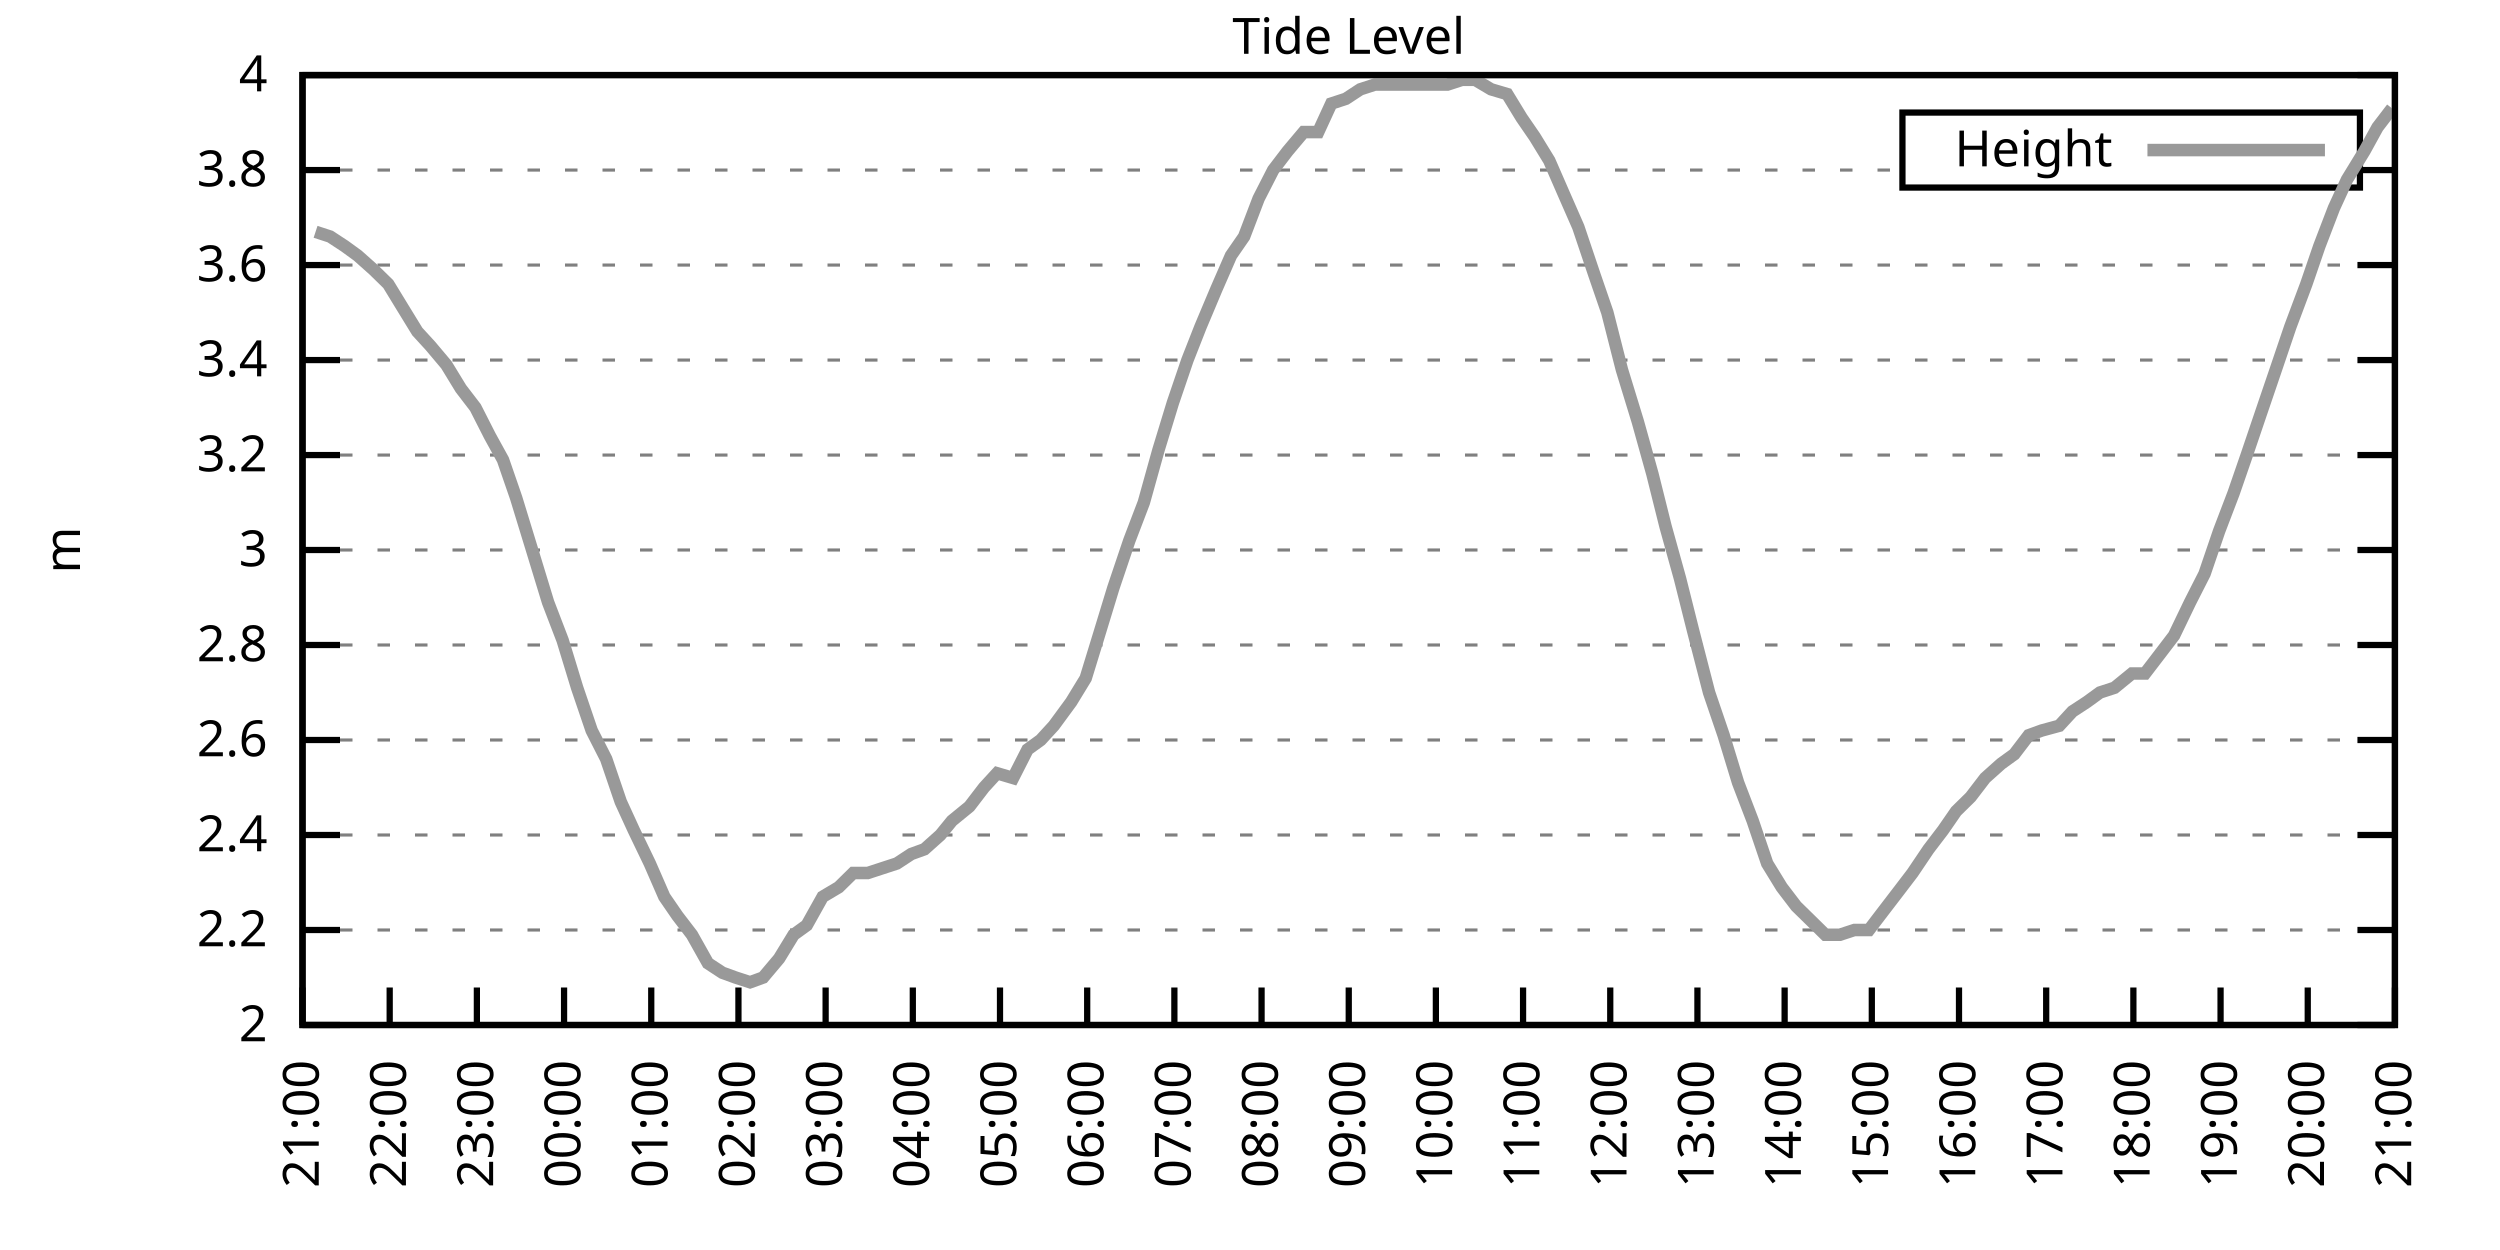
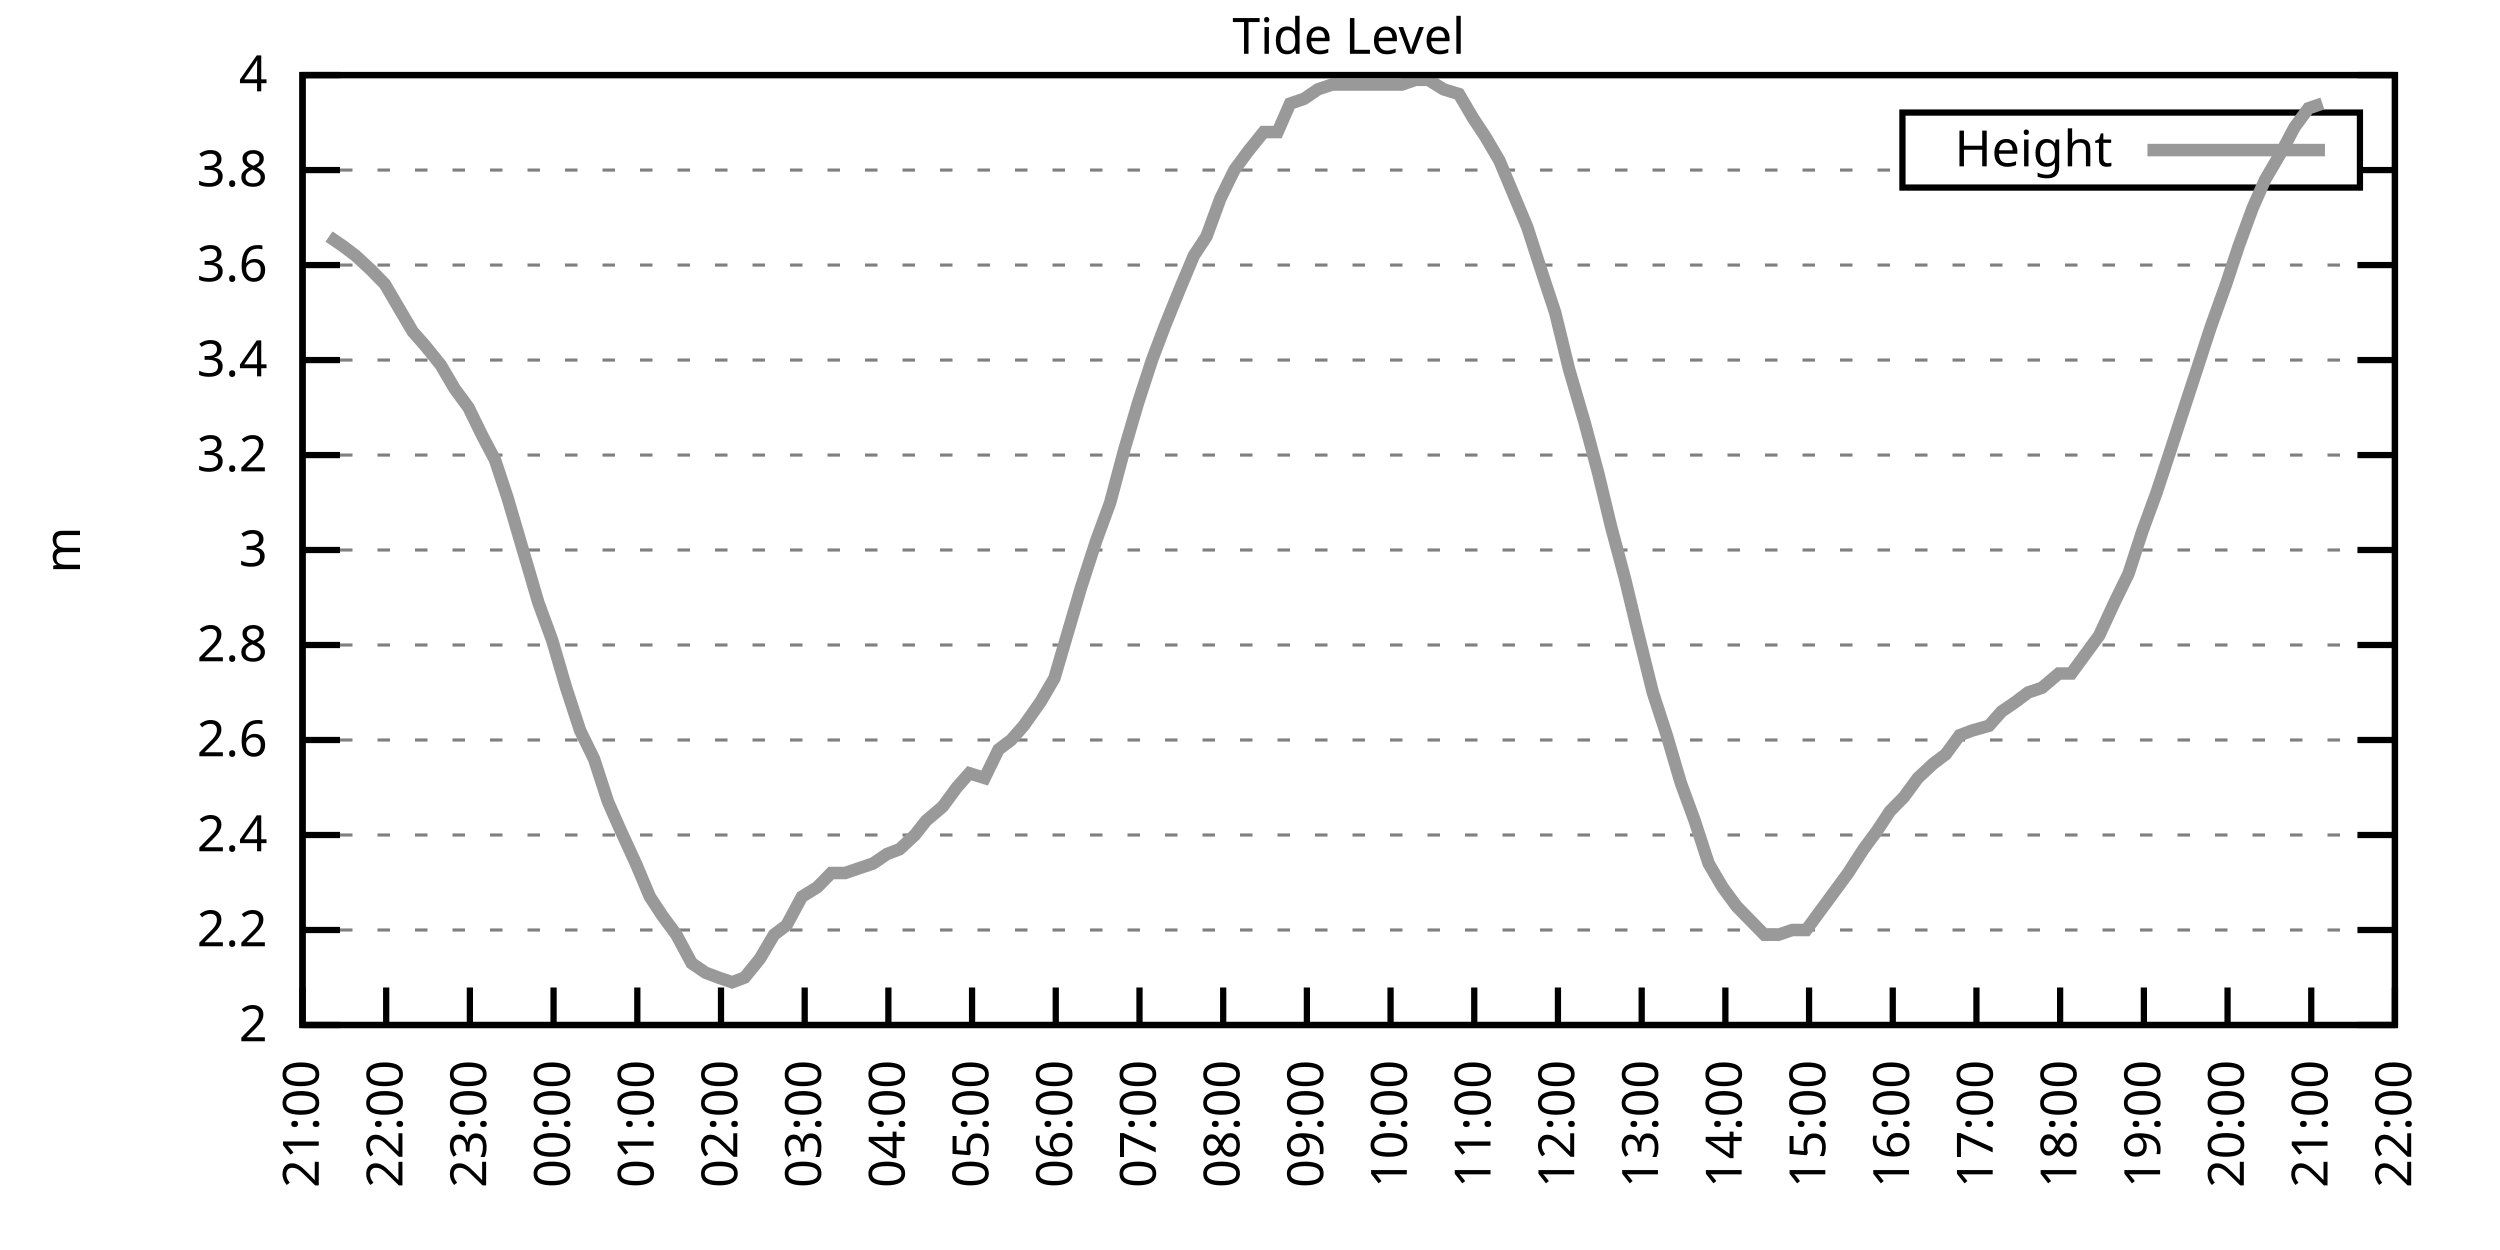
<svg xmlns="http://www.w3.org/2000/svg" xmlns:xlink="http://www.w3.org/1999/xlink" width="400" height="200" viewBox="0 0 400 200">
  <g id="gnuplot_canvas">
    <rect x="0" y="0" width="400" height="200" fill="none" />
    <defs>
      <circle id="gpDot" r="0.5" stroke-width="0.5" stroke="currentColor" />
      <path id="gpPt0" stroke-width="0.333" stroke="currentColor" d="M-1,0 h2 M0,-1 v2" />
      <path id="gpPt1" stroke-width="0.333" stroke="currentColor" d="M-1,-1 L1,1 M1,-1 L-1,1" />
      <path id="gpPt2" stroke-width="0.333" stroke="currentColor" d="M-1,0 L1,0 M0,-1 L0,1 M-1,-1 L1,1 M-1,1 L1,-1" />
      <rect id="gpPt3" stroke-width="0.333" stroke="currentColor" x="-1" y="-1" width="2" height="2" />
      <rect id="gpPt4" stroke-width="0.333" stroke="currentColor" fill="currentColor" x="-1" y="-1" width="2" height="2" />
      <circle id="gpPt5" stroke-width="0.333" stroke="currentColor" cx="0" cy="0" r="1" />
      <use xlink:href="#gpPt5" id="gpPt6" fill="currentColor" stroke="none" />
      <path id="gpPt7" stroke-width="0.333" stroke="currentColor" d="M0,-1.33 L-1.33,0.67 L1.33,0.67 z" />
      <use xlink:href="#gpPt7" id="gpPt8" fill="currentColor" stroke="none" />
      <use xlink:href="#gpPt7" id="gpPt9" stroke="currentColor" transform="rotate(180)" />
      <use xlink:href="#gpPt9" id="gpPt10" fill="currentColor" stroke="none" />
      <use xlink:href="#gpPt3" id="gpPt11" stroke="currentColor" transform="rotate(45)" />
      <use xlink:href="#gpPt11" id="gpPt12" fill="currentColor" stroke="none" />
      <path id="gpPt13" stroke-width="0.333" stroke="currentColor" d="M0,1.330 L1.265,0.411 L0.782,-1.067 L-0.782,-1.076 L-1.265,0.411 z" />
      <use xlink:href="#gpPt13" id="gpPt14" fill="currentColor" stroke="none" />
      <filter id="textbox" filterUnits="objectBoundingBox" x="0" y="0" height="1" width="1">
        <feFlood flood-color="white" flood-opacity="1" result="bgnd" />
        <feComposite in="SourceGraphic" in2="bgnd" operator="atop" />
      </filter>
      <filter id="greybox" filterUnits="objectBoundingBox" x="0" y="0" height="1" width="1">
        <feFlood flood-color="lightgrey" flood-opacity="1" result="grey" />
        <feComposite in="SourceGraphic" in2="grey" operator="atop" />
      </filter>
    </defs>
    <g fill="none" color="white" stroke="currentColor" stroke-width="1.00" stroke-linecap="butt" stroke-linejoin="miter">
</g>
    <g fill="none" color="black" stroke="currentColor" stroke-width="1.00" stroke-linecap="butt" stroke-linejoin="miter">
      <g stroke="none" shape-rendering="crispEdges">
        <polygon fill="rgb(255, 255, 255)" points="48.40,164.00 383.18,164.00 383.18,12.02 48.40,12.02 " />
      </g>
    </g>
    <g fill="none" color="black" stroke="currentColor" stroke-width="1.00" stroke-linecap="butt" stroke-linejoin="miter">
</g>
    <g fill="none" color="black" stroke="black" stroke-width="0.50" stroke-linecap="butt" stroke-linejoin="miter">
</g>
    <g fill="none" color="gray" stroke="currentColor" stroke-width="0.50" stroke-linecap="butt" stroke-linejoin="miter">
      <path stroke="gray" stroke-dasharray="2,4" class="gridline" d="M48.40,164.00 L383.19,164.00  " />
    </g>
    <g fill="none" color="gray" stroke="gray" stroke-width="1.00" stroke-linecap="butt" stroke-linejoin="miter">
</g>
    <g fill="none" color="black" stroke="currentColor" stroke-width="1.00" stroke-linecap="butt" stroke-linejoin="miter">
      <path stroke="black" d="M48.40,164.00 L54.40,164.00 M383.19,164.00 L377.19,164.00  " />
      <g transform="translate(42.80,166.60)" stroke="none" fill="black" font-family="Sans" font-size="8.00" text-anchor="end">
        <text>
          <tspan font-family="Sans"> 2</tspan>
        </text>
      </g>
    </g>
    <g fill="none" color="black" stroke="currentColor" stroke-width="1.00" stroke-linecap="butt" stroke-linejoin="miter">
</g>
    <g fill="none" color="black" stroke="black" stroke-width="0.50" stroke-linecap="butt" stroke-linejoin="miter">
</g>
    <g fill="none" color="gray" stroke="currentColor" stroke-width="0.50" stroke-linecap="butt" stroke-linejoin="miter">
      <path stroke="gray" stroke-dasharray="2,4" class="gridline" d="M48.40,148.80 L383.19,148.80  " />
    </g>
    <g fill="none" color="gray" stroke="gray" stroke-width="1.00" stroke-linecap="butt" stroke-linejoin="miter">
</g>
    <g fill="none" color="black" stroke="currentColor" stroke-width="1.00" stroke-linecap="butt" stroke-linejoin="miter">
      <path stroke="black" d="M48.40,148.80 L54.40,148.80 M383.19,148.80 L377.19,148.80  " />
      <g transform="translate(42.80,151.40)" stroke="none" fill="black" font-family="Sans" font-size="8.00" text-anchor="end">
        <text>
          <tspan font-family="Sans"> 2.2</tspan>
        </text>
      </g>
    </g>
    <g fill="none" color="black" stroke="currentColor" stroke-width="1.00" stroke-linecap="butt" stroke-linejoin="miter">
</g>
    <g fill="none" color="black" stroke="black" stroke-width="0.50" stroke-linecap="butt" stroke-linejoin="miter">
</g>
    <g fill="none" color="gray" stroke="currentColor" stroke-width="0.50" stroke-linecap="butt" stroke-linejoin="miter">
      <path stroke="gray" stroke-dasharray="2,4" class="gridline" d="M48.40,133.60 L383.19,133.60  " />
    </g>
    <g fill="none" color="gray" stroke="gray" stroke-width="1.00" stroke-linecap="butt" stroke-linejoin="miter">
</g>
    <g fill="none" color="black" stroke="currentColor" stroke-width="1.00" stroke-linecap="butt" stroke-linejoin="miter">
      <path stroke="black" d="M48.40,133.60 L54.40,133.60 M383.19,133.60 L377.19,133.60  " />
      <g transform="translate(42.80,136.20)" stroke="none" fill="black" font-family="Sans" font-size="8.00" text-anchor="end">
        <text>
          <tspan font-family="Sans"> 2.4</tspan>
        </text>
      </g>
    </g>
    <g fill="none" color="black" stroke="currentColor" stroke-width="1.00" stroke-linecap="butt" stroke-linejoin="miter">
</g>
    <g fill="none" color="black" stroke="black" stroke-width="0.50" stroke-linecap="butt" stroke-linejoin="miter">
</g>
    <g fill="none" color="gray" stroke="currentColor" stroke-width="0.50" stroke-linecap="butt" stroke-linejoin="miter">
      <path stroke="gray" stroke-dasharray="2,4" class="gridline" d="M48.40,118.40 L383.19,118.40  " />
    </g>
    <g fill="none" color="gray" stroke="gray" stroke-width="1.00" stroke-linecap="butt" stroke-linejoin="miter">
</g>
    <g fill="none" color="black" stroke="currentColor" stroke-width="1.00" stroke-linecap="butt" stroke-linejoin="miter">
      <path stroke="black" d="M48.40,118.40 L54.40,118.40 M383.19,118.40 L377.19,118.40  " />
      <g transform="translate(42.80,121.00)" stroke="none" fill="black" font-family="Sans" font-size="8.00" text-anchor="end">
        <text>
          <tspan font-family="Sans"> 2.6</tspan>
        </text>
      </g>
    </g>
    <g fill="none" color="black" stroke="currentColor" stroke-width="1.00" stroke-linecap="butt" stroke-linejoin="miter">
</g>
    <g fill="none" color="black" stroke="black" stroke-width="0.50" stroke-linecap="butt" stroke-linejoin="miter">
</g>
    <g fill="none" color="gray" stroke="currentColor" stroke-width="0.50" stroke-linecap="butt" stroke-linejoin="miter">
      <path stroke="gray" stroke-dasharray="2,4" class="gridline" d="M48.40,103.20 L383.19,103.20  " />
    </g>
    <g fill="none" color="gray" stroke="gray" stroke-width="1.00" stroke-linecap="butt" stroke-linejoin="miter">
</g>
    <g fill="none" color="black" stroke="currentColor" stroke-width="1.00" stroke-linecap="butt" stroke-linejoin="miter">
      <path stroke="black" d="M48.40,103.20 L54.40,103.20 M383.19,103.20 L377.19,103.20  " />
      <g transform="translate(42.80,105.80)" stroke="none" fill="black" font-family="Sans" font-size="8.00" text-anchor="end">
        <text>
          <tspan font-family="Sans"> 2.8</tspan>
        </text>
      </g>
    </g>
    <g fill="none" color="black" stroke="currentColor" stroke-width="1.00" stroke-linecap="butt" stroke-linejoin="miter">
</g>
    <g fill="none" color="black" stroke="black" stroke-width="0.50" stroke-linecap="butt" stroke-linejoin="miter">
</g>
    <g fill="none" color="gray" stroke="currentColor" stroke-width="0.50" stroke-linecap="butt" stroke-linejoin="miter">
      <path stroke="gray" stroke-dasharray="2,4" class="gridline" d="M48.40,88.00 L383.19,88.00  " />
    </g>
    <g fill="none" color="gray" stroke="gray" stroke-width="1.00" stroke-linecap="butt" stroke-linejoin="miter">
</g>
    <g fill="none" color="black" stroke="currentColor" stroke-width="1.00" stroke-linecap="butt" stroke-linejoin="miter">
      <path stroke="black" d="M48.40,88.00 L54.40,88.00 M383.19,88.00 L377.19,88.00  " />
      <g transform="translate(42.80,90.60)" stroke="none" fill="black" font-family="Sans" font-size="8.00" text-anchor="end">
        <text>
          <tspan font-family="Sans"> 3</tspan>
        </text>
      </g>
    </g>
    <g fill="none" color="black" stroke="currentColor" stroke-width="1.00" stroke-linecap="butt" stroke-linejoin="miter">
</g>
    <g fill="none" color="black" stroke="black" stroke-width="0.50" stroke-linecap="butt" stroke-linejoin="miter">
</g>
    <g fill="none" color="gray" stroke="currentColor" stroke-width="0.50" stroke-linecap="butt" stroke-linejoin="miter">
      <path stroke="gray" stroke-dasharray="2,4" class="gridline" d="M48.40,72.81 L383.19,72.81  " />
    </g>
    <g fill="none" color="gray" stroke="gray" stroke-width="1.00" stroke-linecap="butt" stroke-linejoin="miter">
</g>
    <g fill="none" color="black" stroke="currentColor" stroke-width="1.00" stroke-linecap="butt" stroke-linejoin="miter">
      <path stroke="black" d="M48.40,72.81 L54.40,72.81 M383.19,72.81 L377.19,72.81  " />
      <g transform="translate(42.80,75.41)" stroke="none" fill="black" font-family="Sans" font-size="8.00" text-anchor="end">
        <text>
          <tspan font-family="Sans"> 3.2</tspan>
        </text>
      </g>
    </g>
    <g fill="none" color="black" stroke="currentColor" stroke-width="1.00" stroke-linecap="butt" stroke-linejoin="miter">
</g>
    <g fill="none" color="black" stroke="black" stroke-width="0.50" stroke-linecap="butt" stroke-linejoin="miter">
</g>
    <g fill="none" color="gray" stroke="currentColor" stroke-width="0.50" stroke-linecap="butt" stroke-linejoin="miter">
      <path stroke="gray" stroke-dasharray="2,4" class="gridline" d="M48.40,57.61 L383.19,57.61  " />
    </g>
    <g fill="none" color="gray" stroke="gray" stroke-width="1.00" stroke-linecap="butt" stroke-linejoin="miter">
</g>
    <g fill="none" color="black" stroke="currentColor" stroke-width="1.00" stroke-linecap="butt" stroke-linejoin="miter">
      <path stroke="black" d="M48.40,57.61 L54.40,57.61 M383.19,57.61 L377.19,57.61  " />
      <g transform="translate(42.80,60.21)" stroke="none" fill="black" font-family="Sans" font-size="8.00" text-anchor="end">
        <text>
          <tspan font-family="Sans"> 3.4</tspan>
        </text>
      </g>
    </g>
    <g fill="none" color="black" stroke="currentColor" stroke-width="1.00" stroke-linecap="butt" stroke-linejoin="miter">
</g>
    <g fill="none" color="black" stroke="black" stroke-width="0.50" stroke-linecap="butt" stroke-linejoin="miter">
</g>
    <g fill="none" color="gray" stroke="currentColor" stroke-width="0.50" stroke-linecap="butt" stroke-linejoin="miter">
      <path stroke="gray" stroke-dasharray="2,4" class="gridline" d="M48.40,42.41 L383.19,42.41  " />
    </g>
    <g fill="none" color="gray" stroke="gray" stroke-width="1.00" stroke-linecap="butt" stroke-linejoin="miter">
</g>
    <g fill="none" color="black" stroke="currentColor" stroke-width="1.00" stroke-linecap="butt" stroke-linejoin="miter">
      <path stroke="black" d="M48.40,42.41 L54.40,42.41 M383.19,42.41 L377.19,42.41  " />
      <g transform="translate(42.80,45.01)" stroke="none" fill="black" font-family="Sans" font-size="8.00" text-anchor="end">
        <text>
          <tspan font-family="Sans"> 3.6</tspan>
        </text>
      </g>
    </g>
    <g fill="none" color="black" stroke="currentColor" stroke-width="1.00" stroke-linecap="butt" stroke-linejoin="miter">
</g>
    <g fill="none" color="black" stroke="black" stroke-width="0.50" stroke-linecap="butt" stroke-linejoin="miter">
</g>
    <g fill="none" color="gray" stroke="currentColor" stroke-width="0.50" stroke-linecap="butt" stroke-linejoin="miter">
      <path stroke="gray" stroke-dasharray="2,4" class="gridline" d="M48.40,27.21 L304.39,27.21 M377.59,27.21 L383.19,27.21  " />
    </g>
    <g fill="none" color="gray" stroke="gray" stroke-width="1.00" stroke-linecap="butt" stroke-linejoin="miter">
</g>
    <g fill="none" color="black" stroke="currentColor" stroke-width="1.00" stroke-linecap="butt" stroke-linejoin="miter">
      <path stroke="black" d="M48.40,27.21 L54.40,27.21 M383.19,27.21 L377.19,27.21  " />
      <g transform="translate(42.80,29.81)" stroke="none" fill="black" font-family="Sans" font-size="8.00" text-anchor="end">
        <text>
          <tspan font-family="Sans"> 3.8</tspan>
        </text>
      </g>
    </g>
    <g fill="none" color="black" stroke="currentColor" stroke-width="1.00" stroke-linecap="butt" stroke-linejoin="miter">
</g>
    <g fill="none" color="black" stroke="black" stroke-width="0.50" stroke-linecap="butt" stroke-linejoin="miter">
</g>
    <g fill="none" color="gray" stroke="currentColor" stroke-width="0.50" stroke-linecap="butt" stroke-linejoin="miter">
      <path stroke="gray" stroke-dasharray="2,4" class="gridline" d="M48.40,12.01 L383.19,12.01  " />
    </g>
    <g fill="none" color="gray" stroke="gray" stroke-width="1.00" stroke-linecap="butt" stroke-linejoin="miter">
</g>
    <g fill="none" color="black" stroke="currentColor" stroke-width="1.00" stroke-linecap="butt" stroke-linejoin="miter">
      <path stroke="black" d="M48.40,12.01 L54.40,12.01 M383.19,12.01 L377.19,12.01  " />
      <g transform="translate(42.80,14.61)" stroke="none" fill="black" font-family="Sans" font-size="8.00" text-anchor="end">
        <text>
          <tspan font-family="Sans"> 4</tspan>
        </text>
      </g>
    </g>
    <g fill="none" color="black" stroke="currentColor" stroke-width="1.00" stroke-linecap="butt" stroke-linejoin="miter">
      <path stroke="black" d="M48.40,164.00 L48.40,158.00  " />
      <g transform="translate(51.00,169.60) rotate(270.00)" stroke="none" fill="black" font-family="Sans" font-size="8.00" text-anchor="end">
        <text>
          <tspan font-family="Sans">21:00</tspan>
        </text>
      </g>
    </g>
    <g fill="none" color="black" stroke="currentColor" stroke-width="1.00" stroke-linecap="butt" stroke-linejoin="miter">
-       <path stroke="black" d="M62.35,164.00 L62.35,158.00  " />
-       <g transform="translate(64.95,169.60) rotate(270.00)" stroke="none" fill="black" font-family="Sans" font-size="8.00" text-anchor="end">
+       <path stroke="black" d="M61.79,164.00 L61.79,158.00  " />
+       <g transform="translate(64.39,169.60) rotate(270.00)" stroke="none" fill="black" font-family="Sans" font-size="8.00" text-anchor="end">
        <text>
          <tspan font-family="Sans">22:00</tspan>
        </text>
      </g>
    </g>
    <g fill="none" color="black" stroke="currentColor" stroke-width="1.00" stroke-linecap="butt" stroke-linejoin="miter">
-       <path stroke="black" d="M76.30,164.00 L76.30,158.00  " />
-       <g transform="translate(78.90,169.60) rotate(270.00)" stroke="none" fill="black" font-family="Sans" font-size="8.00" text-anchor="end">
+       <path stroke="black" d="M75.18,164.00 L75.18,158.00  " />
+       <g transform="translate(77.78,169.60) rotate(270.00)" stroke="none" fill="black" font-family="Sans" font-size="8.00" text-anchor="end">
        <text>
          <tspan font-family="Sans">23:00</tspan>
        </text>
      </g>
    </g>
    <g fill="none" color="black" stroke="currentColor" stroke-width="1.00" stroke-linecap="butt" stroke-linejoin="miter">
-       <path stroke="black" d="M90.25,164.00 L90.25,158.00  " />
-       <g transform="translate(92.85,169.60) rotate(270.00)" stroke="none" fill="black" font-family="Sans" font-size="8.00" text-anchor="end">
+       <path stroke="black" d="M88.57,164.00 L88.57,158.00  " />
+       <g transform="translate(91.17,169.60) rotate(270.00)" stroke="none" fill="black" font-family="Sans" font-size="8.00" text-anchor="end">
        <text>
          <tspan font-family="Sans">00:00</tspan>
        </text>
      </g>
    </g>
    <g fill="none" color="black" stroke="currentColor" stroke-width="1.00" stroke-linecap="butt" stroke-linejoin="miter">
-       <path stroke="black" d="M104.20,164.00 L104.20,158.00  " />
-       <g transform="translate(106.80,169.60) rotate(270.00)" stroke="none" fill="black" font-family="Sans" font-size="8.00" text-anchor="end">
+       <path stroke="black" d="M101.97,164.00 L101.97,158.00  " />
+       <g transform="translate(104.57,169.60) rotate(270.00)" stroke="none" fill="black" font-family="Sans" font-size="8.00" text-anchor="end">
        <text>
          <tspan font-family="Sans">01:00</tspan>
        </text>
      </g>
    </g>
    <g fill="none" color="black" stroke="currentColor" stroke-width="1.00" stroke-linecap="butt" stroke-linejoin="miter">
-       <path stroke="black" d="M118.15,164.00 L118.15,158.00  " />
-       <g transform="translate(120.75,169.60) rotate(270.00)" stroke="none" fill="black" font-family="Sans" font-size="8.00" text-anchor="end">
+       <path stroke="black" d="M115.36,164.00 L115.36,158.00  " />
+       <g transform="translate(117.96,169.60) rotate(270.00)" stroke="none" fill="black" font-family="Sans" font-size="8.00" text-anchor="end">
        <text>
          <tspan font-family="Sans">02:00</tspan>
        </text>
      </g>
    </g>
    <g fill="none" color="black" stroke="currentColor" stroke-width="1.00" stroke-linecap="butt" stroke-linejoin="miter">
-       <path stroke="black" d="M132.10,164.00 L132.10,158.00  " />
-       <g transform="translate(134.70,169.60) rotate(270.00)" stroke="none" fill="black" font-family="Sans" font-size="8.00" text-anchor="end">
+       <path stroke="black" d="M128.75,164.00 L128.75,158.00  " />
+       <g transform="translate(131.35,169.60) rotate(270.00)" stroke="none" fill="black" font-family="Sans" font-size="8.00" text-anchor="end">
        <text>
          <tspan font-family="Sans">03:00</tspan>
        </text>
      </g>
    </g>
    <g fill="none" color="black" stroke="currentColor" stroke-width="1.00" stroke-linecap="butt" stroke-linejoin="miter">
-       <path stroke="black" d="M146.05,164.00 L146.05,158.00  " />
-       <g transform="translate(148.65,169.60) rotate(270.00)" stroke="none" fill="black" font-family="Sans" font-size="8.00" text-anchor="end">
+       <path stroke="black" d="M142.14,164.00 L142.14,158.00  " />
+       <g transform="translate(144.74,169.60) rotate(270.00)" stroke="none" fill="black" font-family="Sans" font-size="8.00" text-anchor="end">
        <text>
          <tspan font-family="Sans">04:00</tspan>
        </text>
      </g>
    </g>
    <g fill="none" color="black" stroke="currentColor" stroke-width="1.00" stroke-linecap="butt" stroke-linejoin="miter">
-       <path stroke="black" d="M160.00,164.00 L160.00,158.00  " />
-       <g transform="translate(162.60,169.60) rotate(270.00)" stroke="none" fill="black" font-family="Sans" font-size="8.00" text-anchor="end">
+       <path stroke="black" d="M155.53,164.00 L155.53,158.00  " />
+       <g transform="translate(158.13,169.60) rotate(270.00)" stroke="none" fill="black" font-family="Sans" font-size="8.00" text-anchor="end">
        <text>
          <tspan font-family="Sans">05:00</tspan>
        </text>
      </g>
    </g>
    <g fill="none" color="black" stroke="currentColor" stroke-width="1.00" stroke-linecap="butt" stroke-linejoin="miter">
-       <path stroke="black" d="M173.95,164.00 L173.95,158.00  " />
-       <g transform="translate(176.55,169.60) rotate(270.00)" stroke="none" fill="black" font-family="Sans" font-size="8.00" text-anchor="end">
+       <path stroke="black" d="M168.92,164.00 L168.92,158.00  " />
+       <g transform="translate(171.52,169.60) rotate(270.00)" stroke="none" fill="black" font-family="Sans" font-size="8.00" text-anchor="end">
        <text>
          <tspan font-family="Sans">06:00</tspan>
        </text>
      </g>
    </g>
    <g fill="none" color="black" stroke="currentColor" stroke-width="1.00" stroke-linecap="butt" stroke-linejoin="miter">
-       <path stroke="black" d="M187.90,164.00 L187.90,158.00  " />
-       <g transform="translate(190.50,169.60) rotate(270.00)" stroke="none" fill="black" font-family="Sans" font-size="8.00" text-anchor="end">
+       <path stroke="black" d="M182.32,164.00 L182.32,158.00  " />
+       <g transform="translate(184.92,169.60) rotate(270.00)" stroke="none" fill="black" font-family="Sans" font-size="8.00" text-anchor="end">
        <text>
          <tspan font-family="Sans">07:00</tspan>
        </text>
      </g>
    </g>
    <g fill="none" color="black" stroke="currentColor" stroke-width="1.00" stroke-linecap="butt" stroke-linejoin="miter">
-       <path stroke="black" d="M201.85,164.00 L201.85,158.00  " />
-       <g transform="translate(204.45,169.60) rotate(270.00)" stroke="none" fill="black" font-family="Sans" font-size="8.00" text-anchor="end">
+       <path stroke="black" d="M195.71,164.00 L195.71,158.00  " />
+       <g transform="translate(198.31,169.60) rotate(270.00)" stroke="none" fill="black" font-family="Sans" font-size="8.00" text-anchor="end">
        <text>
          <tspan font-family="Sans">08:00</tspan>
        </text>
      </g>
    </g>
    <g fill="none" color="black" stroke="currentColor" stroke-width="1.00" stroke-linecap="butt" stroke-linejoin="miter">
-       <path stroke="black" d="M215.80,164.00 L215.80,158.00  " />
-       <g transform="translate(218.40,169.60) rotate(270.00)" stroke="none" fill="black" font-family="Sans" font-size="8.00" text-anchor="end">
+       <path stroke="black" d="M209.10,164.00 L209.10,158.00  " />
+       <g transform="translate(211.70,169.60) rotate(270.00)" stroke="none" fill="black" font-family="Sans" font-size="8.00" text-anchor="end">
        <text>
          <tspan font-family="Sans">09:00</tspan>
        </text>
      </g>
    </g>
    <g fill="none" color="black" stroke="currentColor" stroke-width="1.00" stroke-linecap="butt" stroke-linejoin="miter">
-       <path stroke="black" d="M229.74,164.00 L229.74,158.00  " />
-       <g transform="translate(232.34,169.60) rotate(270.00)" stroke="none" fill="black" font-family="Sans" font-size="8.00" text-anchor="end">
+       <path stroke="black" d="M222.49,164.00 L222.49,158.00  " />
+       <g transform="translate(225.09,169.60) rotate(270.00)" stroke="none" fill="black" font-family="Sans" font-size="8.00" text-anchor="end">
        <text>
          <tspan font-family="Sans">10:00</tspan>
        </text>
      </g>
    </g>
    <g fill="none" color="black" stroke="currentColor" stroke-width="1.00" stroke-linecap="butt" stroke-linejoin="miter">
-       <path stroke="black" d="M243.69,164.00 L243.69,158.00  " />
-       <g transform="translate(246.29,169.60) rotate(270.00)" stroke="none" fill="black" font-family="Sans" font-size="8.00" text-anchor="end">
+       <path stroke="black" d="M235.88,164.00 L235.88,158.00  " />
+       <g transform="translate(238.48,169.60) rotate(270.00)" stroke="none" fill="black" font-family="Sans" font-size="8.00" text-anchor="end">
        <text>
          <tspan font-family="Sans">11:00</tspan>
        </text>
      </g>
    </g>
    <g fill="none" color="black" stroke="currentColor" stroke-width="1.00" stroke-linecap="butt" stroke-linejoin="miter">
-       <path stroke="black" d="M257.64,164.00 L257.64,158.00  " />
-       <g transform="translate(260.24,169.60) rotate(270.00)" stroke="none" fill="black" font-family="Sans" font-size="8.00" text-anchor="end">
+       <path stroke="black" d="M249.27,164.00 L249.27,158.00  " />
+       <g transform="translate(251.87,169.60) rotate(270.00)" stroke="none" fill="black" font-family="Sans" font-size="8.00" text-anchor="end">
        <text>
          <tspan font-family="Sans">12:00</tspan>
        </text>
      </g>
    </g>
    <g fill="none" color="black" stroke="currentColor" stroke-width="1.00" stroke-linecap="butt" stroke-linejoin="miter">
-       <path stroke="black" d="M271.59,164.00 L271.59,158.00  " />
-       <g transform="translate(274.19,169.60) rotate(270.00)" stroke="none" fill="black" font-family="Sans" font-size="8.00" text-anchor="end">
+       <path stroke="black" d="M262.67,164.00 L262.67,158.00  " />
+       <g transform="translate(265.27,169.60) rotate(270.00)" stroke="none" fill="black" font-family="Sans" font-size="8.00" text-anchor="end">
        <text>
          <tspan font-family="Sans">13:00</tspan>
        </text>
      </g>
    </g>
    <g fill="none" color="black" stroke="currentColor" stroke-width="1.00" stroke-linecap="butt" stroke-linejoin="miter">
-       <path stroke="black" d="M285.54,164.00 L285.54,158.00  " />
-       <g transform="translate(288.14,169.60) rotate(270.00)" stroke="none" fill="black" font-family="Sans" font-size="8.00" text-anchor="end">
+       <path stroke="black" d="M276.06,164.00 L276.06,158.00  " />
+       <g transform="translate(278.66,169.60) rotate(270.00)" stroke="none" fill="black" font-family="Sans" font-size="8.00" text-anchor="end">
        <text>
          <tspan font-family="Sans">14:00</tspan>
        </text>
      </g>
    </g>
    <g fill="none" color="black" stroke="currentColor" stroke-width="1.00" stroke-linecap="butt" stroke-linejoin="miter">
-       <path stroke="black" d="M299.49,164.00 L299.49,158.00  " />
-       <g transform="translate(302.09,169.60) rotate(270.00)" stroke="none" fill="black" font-family="Sans" font-size="8.00" text-anchor="end">
+       <path stroke="black" d="M289.45,164.00 L289.45,158.00  " />
+       <g transform="translate(292.05,169.60) rotate(270.00)" stroke="none" fill="black" font-family="Sans" font-size="8.00" text-anchor="end">
        <text>
          <tspan font-family="Sans">15:00</tspan>
        </text>
      </g>
    </g>
    <g fill="none" color="black" stroke="currentColor" stroke-width="1.00" stroke-linecap="butt" stroke-linejoin="miter">
-       <path stroke="black" d="M313.44,164.00 L313.44,158.00  " />
-       <g transform="translate(316.04,169.60) rotate(270.00)" stroke="none" fill="black" font-family="Sans" font-size="8.00" text-anchor="end">
+       <path stroke="black" d="M302.84,164.00 L302.84,158.00  " />
+       <g transform="translate(305.44,169.60) rotate(270.00)" stroke="none" fill="black" font-family="Sans" font-size="8.00" text-anchor="end">
        <text>
          <tspan font-family="Sans">16:00</tspan>
        </text>
      </g>
    </g>
    <g fill="none" color="black" stroke="currentColor" stroke-width="1.00" stroke-linecap="butt" stroke-linejoin="miter">
-       <path stroke="black" d="M327.39,164.00 L327.39,158.00  " />
-       <g transform="translate(329.99,169.60) rotate(270.00)" stroke="none" fill="black" font-family="Sans" font-size="8.00" text-anchor="end">
+       <path stroke="black" d="M316.23,164.00 L316.23,158.00  " />
+       <g transform="translate(318.83,169.60) rotate(270.00)" stroke="none" fill="black" font-family="Sans" font-size="8.00" text-anchor="end">
        <text>
          <tspan font-family="Sans">17:00</tspan>
        </text>
      </g>
    </g>
    <g fill="none" color="black" stroke="currentColor" stroke-width="1.00" stroke-linecap="butt" stroke-linejoin="miter">
-       <path stroke="black" d="M341.34,164.00 L341.34,158.00  " />
-       <g transform="translate(343.94,169.60) rotate(270.00)" stroke="none" fill="black" font-family="Sans" font-size="8.00" text-anchor="end">
+       <path stroke="black" d="M329.62,164.00 L329.62,158.00  " />
+       <g transform="translate(332.22,169.60) rotate(270.00)" stroke="none" fill="black" font-family="Sans" font-size="8.00" text-anchor="end">
        <text>
          <tspan font-family="Sans">18:00</tspan>
        </text>
      </g>
    </g>
    <g fill="none" color="black" stroke="currentColor" stroke-width="1.00" stroke-linecap="butt" stroke-linejoin="miter">
-       <path stroke="black" d="M355.29,164.00 L355.29,158.00  " />
-       <g transform="translate(357.89,169.60) rotate(270.00)" stroke="none" fill="black" font-family="Sans" font-size="8.00" text-anchor="end">
+       <path stroke="black" d="M343.02,164.00 L343.02,158.00  " />
+       <g transform="translate(345.62,169.60) rotate(270.00)" stroke="none" fill="black" font-family="Sans" font-size="8.00" text-anchor="end">
        <text>
          <tspan font-family="Sans">19:00</tspan>
        </text>
      </g>
    </g>
    <g fill="none" color="black" stroke="currentColor" stroke-width="1.00" stroke-linecap="butt" stroke-linejoin="miter">
-       <path stroke="black" d="M369.24,164.00 L369.24,158.00  " />
-       <g transform="translate(371.84,169.60) rotate(270.00)" stroke="none" fill="black" font-family="Sans" font-size="8.00" text-anchor="end">
+       <path stroke="black" d="M356.41,164.00 L356.41,158.00  " />
+       <g transform="translate(359.01,169.60) rotate(270.00)" stroke="none" fill="black" font-family="Sans" font-size="8.00" text-anchor="end">
        <text>
          <tspan font-family="Sans">20:00</tspan>
+         </text>
+       </g>
+     </g>
+     <g fill="none" color="black" stroke="currentColor" stroke-width="1.00" stroke-linecap="butt" stroke-linejoin="miter">
+       <path stroke="black" d="M369.80,164.00 L369.80,158.00  " />
+       <g transform="translate(372.40,169.60) rotate(270.00)" stroke="none" fill="black" font-family="Sans" font-size="8.00" text-anchor="end">
+         <text>
+           <tspan font-family="Sans">21:00</tspan>
        </text>
      </g>
    </g>
    <g fill="none" color="black" stroke="currentColor" stroke-width="1.00" stroke-linecap="butt" stroke-linejoin="miter">
      <path stroke="black" d="M383.19,164.00 L383.19,158.00  " />
      <g transform="translate(385.79,169.60) rotate(270.00)" stroke="none" fill="black" font-family="Sans" font-size="8.00" text-anchor="end">
        <text>
-           <tspan font-family="Sans">21:00</tspan>
+           <tspan font-family="Sans">22:00</tspan>
        </text>
      </g>
    </g>
    <g fill="none" color="black" stroke="currentColor" stroke-width="1.00" stroke-linecap="butt" stroke-linejoin="miter">
</g>
    <g fill="none" color="black" stroke="currentColor" stroke-width="1.00" stroke-linecap="butt" stroke-linejoin="miter">
      <path stroke="black" d="M48.40,12.01 L48.40,164.00 L383.19,164.00 L383.19,12.01 L48.40,12.01 Z  " />
    </g>
    <g fill="none" color="black" stroke="currentColor" stroke-width="1.00" stroke-linecap="butt" stroke-linejoin="miter">
</g>
    <g fill="none" color="black" stroke="currentColor" stroke-width="1.00" stroke-linecap="butt" stroke-linejoin="miter">
      <path stroke="black" d="M304.39,30.01 L304.39,18.01 L377.59,18.01 L377.59,30.01 L304.39,30.01 Z  " />
    </g>
    <g id="Tide_level_plot_1">
      <g fill="none" color="white" stroke="black" stroke-width="2.00" stroke-linecap="butt" stroke-linejoin="miter">
</g>
      <g fill="none" color="black" stroke="currentColor" stroke-width="2.00" stroke-linecap="butt" stroke-linejoin="miter">
        <g transform="translate(337.99,26.61)" stroke="none" fill="black" font-family="Sans" font-size="8.00" text-anchor="end">
          <text>
            <tspan font-family="Sans">Height</tspan>
          </text>
        </g>
      </g>
      <g fill="none" color="black" stroke="currentColor" stroke-width="2.00" stroke-linecap="butt" stroke-linejoin="miter">
-         <path stroke="rgb(153, 153, 153)" d="M343.59,24.01 L371.99,24.01 M50.49,37.09 L52.82,37.85 L55.14,39.37 L57.23,40.89 L59.79,43.17 L62.12,45.45   L64.44,49.25 L66.77,53.05 L68.86,55.33 L71.42,58.37 L73.74,62.17 L76.07,65.21 L78.39,69.77 L80.48,73.57   L82.58,79.65 L85.37,88.76 L87.69,96.36 L90.02,102.44 L92.34,110.04 L94.67,116.88 L96.99,121.44 L99.32,128.28   L101.41,132.84 L103.97,138.16 L106.29,143.48 L108.38,146.52 L110.71,149.56 L113.27,154.12 L115.59,155.64 L117.68,156.40   L120.01,157.16 L122.10,156.40 L124.66,153.36 L126.98,149.56 L129.08,148.04 L131.63,143.48 L134.19,141.96 L136.51,139.68   L138.84,139.68 L141.16,138.92 L143.49,138.16 L145.81,136.64 L147.91,135.88 L150.46,133.60 L152.32,131.32 L155.11,129.04   L157.44,126.00 L159.53,123.72 L162.09,124.48 L164.41,119.92 L166.51,118.40 L168.60,116.12 L171.39,112.32 L173.71,108.52   L175.81,101.68 L178.13,94.08 L180.69,86.49 L183.01,80.41 L185.34,72.05 L187.66,64.45 L189.99,57.61 L192.08,52.29   L194.64,46.21 L196.96,40.89 L199.06,37.85 L201.38,31.77 L203.71,27.21 L206.03,24.17 L208.59,21.13 L210.91,21.13   L213.01,16.57 L215.33,15.81 L217.65,14.29 L219.98,13.53 L222.30,13.53 L224.63,13.53 L226.95,13.53 L229.28,13.53   L231.60,13.53 L233.93,12.77 L236.02,12.77 L238.58,14.29 L241.14,15.05 L243.46,18.85 L245.55,21.89 L247.88,25.69   L250.20,31.01 L252.53,36.33 L255.09,43.93 L257.18,50.01 L259.50,59.13 L262.06,67.49 L264.39,75.85 L266.48,84.21   L268.80,92.56 L270.90,100.92 L273.45,110.80 L275.78,117.64 L278.10,125.24 L280.43,131.32 L282.75,138.16 L285.08,141.96   L287.40,145.00 L289.73,147.28 L292.05,149.56 L294.38,149.56 L296.70,148.80 L299.03,148.80 L301.35,145.76 L303.68,142.72   L306.00,139.68 L308.56,135.88 L310.88,132.84 L312.98,129.80 L315.30,127.52 L317.63,124.48 L320.18,122.20 L322.28,120.68   L324.60,117.64 L326.69,116.88 L329.48,116.12 L331.58,113.84 L333.90,112.32 L335.99,110.80 L338.32,110.04 L341.11,107.76   L343.20,107.76 L345.53,104.72 L347.85,101.68 L350.41,96.36 L352.73,91.80 L355.06,84.97 L357.38,78.89 L359.48,72.81   L361.80,65.97 L364.13,59.13 L366.45,52.29 L369.01,45.45 L371.10,39.37 L373.43,33.29 L375.52,28.73 L378.31,24.17   L380.40,20.37 L382.73,17.33  " />
+         <path stroke="rgb(153, 153, 153)" d="M343.59,24.01 L371.99,24.01 M52.64,37.85 L54.87,39.37 L56.88,40.89 L59.34,43.17 L61.57,45.45 L63.80,49.25   L66.03,53.05 L68.04,55.33 L70.50,58.37 L72.73,62.17 L74.96,65.21 L77.19,69.77 L79.20,73.57 L81.21,79.65   L83.89,88.76 L86.12,96.36 L88.35,102.44 L90.58,110.04 L92.82,116.88 L95.05,121.44 L97.28,128.28 L99.29,132.84   L101.74,138.16 L103.98,143.48 L105.98,146.52 L108.22,149.56 L110.67,154.12 L112.90,155.64 L114.91,156.40 L117.14,157.16   L119.15,156.40 L121.61,153.36 L123.84,149.56 L125.85,148.04 L128.30,143.48 L130.76,141.96 L132.99,139.68 L135.22,139.68   L137.45,138.92 L139.69,138.16 L141.92,136.64 L143.93,135.88 L146.38,133.60 L148.17,131.32 L150.85,129.04 L153.08,126.00   L155.09,123.72 L157.54,124.48 L159.77,119.92 L161.78,118.40 L163.79,116.12 L166.47,112.32 L168.70,108.52 L170.71,101.68   L172.94,94.08 L175.40,86.49 L177.63,80.41 L179.86,72.05 L182.09,64.45 L184.32,57.61 L186.33,52.29 L188.79,46.21   L191.02,40.89 L193.03,37.85 L195.26,31.77 L197.49,27.21 L199.73,24.17 L202.18,21.13 L204.41,21.13 L206.42,16.57   L208.65,15.81 L210.88,14.29 L213.12,13.53 L215.35,13.53 L217.58,13.53 L219.81,13.53 L222.04,13.53 L224.28,13.53   L226.51,12.77 L228.52,12.77 L230.97,14.29 L233.43,15.05 L235.66,18.85 L237.67,21.89 L239.90,25.69 L242.13,31.01   L244.36,36.33 L246.82,43.93 L248.83,50.01 L251.06,59.13 L253.51,67.49 L255.75,75.85 L257.76,84.21 L259.99,92.56   L262.00,100.92 L264.45,110.80 L266.68,117.64 L268.92,125.24 L271.15,131.32 L273.38,138.16 L275.61,141.96 L277.84,145.00   L280.07,147.28 L282.31,149.56 L284.54,149.56 L286.77,148.80 L289.00,148.80 L291.23,145.76 L293.47,142.72 L295.70,139.68   L298.15,135.88 L300.39,132.84 L302.39,129.80 L304.63,127.52 L306.86,124.48 L309.31,122.20 L311.32,120.68 L313.55,117.64   L315.56,116.88 L318.24,116.12 L320.25,113.84 L322.48,112.32 L324.49,110.80 L326.72,110.04 L329.40,107.76 L331.41,107.76   L333.64,104.72 L335.87,101.68 L338.33,96.36 L340.56,91.80 L342.79,84.97 L345.02,78.89 L347.03,72.81 L349.26,65.97   L351.50,59.13 L353.73,52.29 L356.18,45.45 L358.19,39.37 L360.42,33.29 L362.43,28.73 L365.11,24.17 L367.12,20.37   L369.35,17.33 L371.58,16.57  " />
      </g>
    </g>
    <g fill="none" color="black" stroke="currentColor" stroke-width="2.00" stroke-linecap="butt" stroke-linejoin="miter">
</g>
    <g fill="none" color="black" stroke="black" stroke-width="1.00" stroke-linecap="butt" stroke-linejoin="miter">
</g>
    <g fill="none" color="black" stroke="currentColor" stroke-width="1.00" stroke-linecap="butt" stroke-linejoin="miter">
      <path stroke="black" d="M48.40,12.01 L48.40,164.00 L383.19,164.00 L383.19,12.01 L48.40,12.01 Z  " />
      <g transform="translate(12.80,88.01) rotate(270.00)" stroke="none" fill="black" font-family="Sans" font-size="8.00" text-anchor="middle">
        <text>
          <tspan font-family="Sans">m</tspan>
        </text>
      </g>
    </g>
    <g fill="none" color="black" stroke="currentColor" stroke-width="1.00" stroke-linecap="butt" stroke-linejoin="miter">
</g>
    <g fill="none" color="black" stroke="currentColor" stroke-width="1.00" stroke-linecap="butt" stroke-linejoin="miter">
      <g transform="translate(215.79,8.61)" stroke="none" fill="black" font-family="Sans" font-size="8.00" text-anchor="middle">
        <text>
          <tspan font-family="Sans">Tide Level</tspan>
        </text>
      </g>
    </g>
    <g fill="none" color="black" stroke="currentColor" stroke-width="1.00" stroke-linecap="butt" stroke-linejoin="miter">
</g>
  </g>
</svg>
